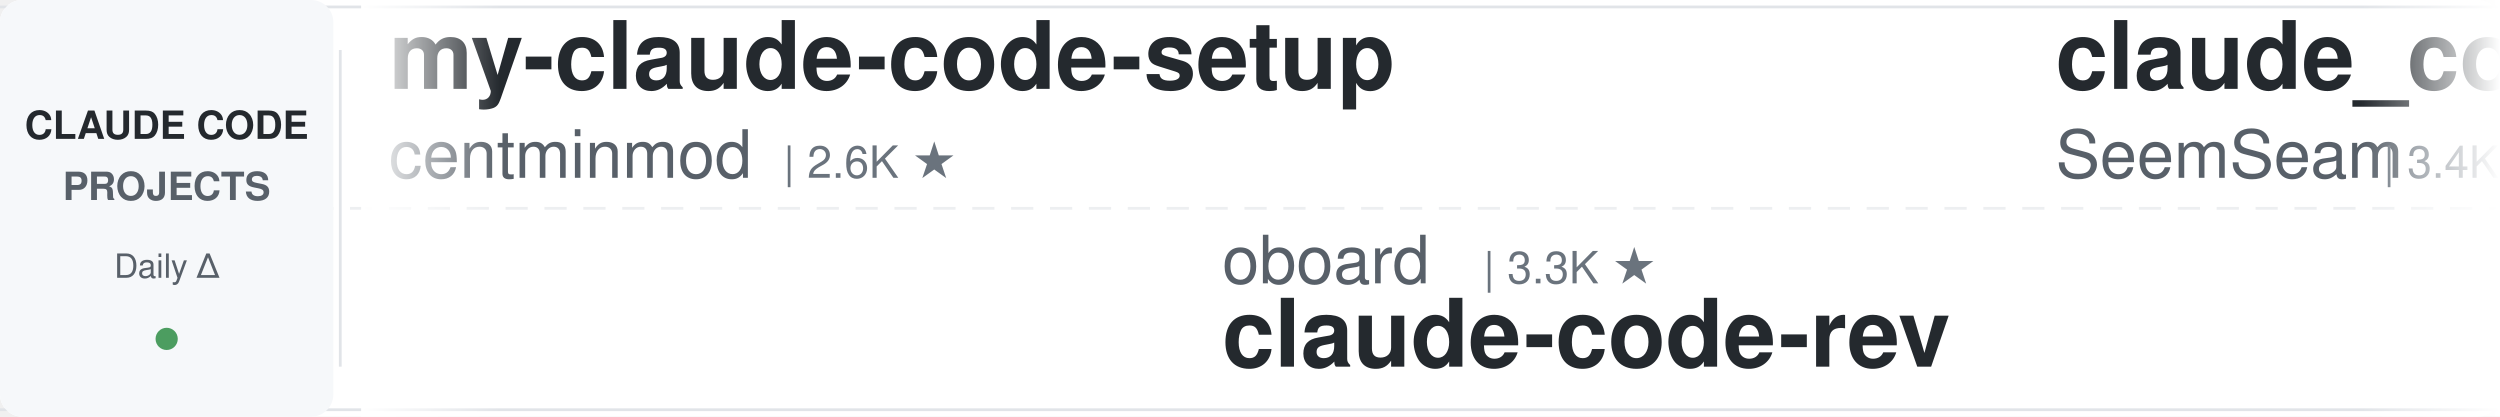
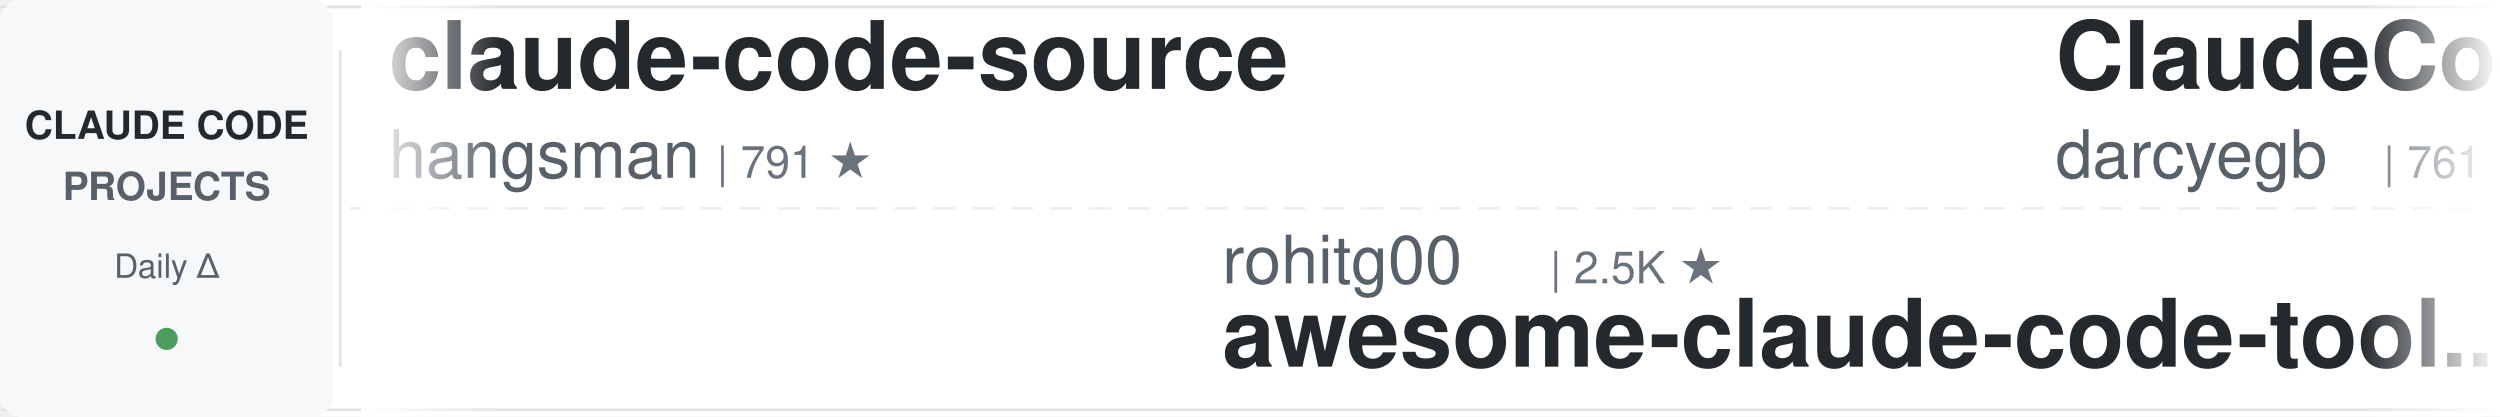
<svg xmlns="http://www.w3.org/2000/svg" width="900" height="150">
  <defs>
    <linearGradient id="leftFade" x1="0%" y1="0%" x2="100%" y2="0%">
      <stop offset="0%" style="stop-color:#ffffff;stop-opacity:1" />
      <stop offset="100%" style="stop-color:#ffffff;stop-opacity:0" />
    </linearGradient>
    <linearGradient id="rightFade" x1="0%" y1="0%" x2="100%" y2="0%">
      <stop offset="0%" style="stop-color:#ffffff;stop-opacity:0" />
      <stop offset="100%" style="stop-color:#ffffff;stop-opacity:1" />
    </linearGradient>
  </defs>
  <rect width="900" height="150" fill="#ffffff" rx="8" />
  <rect x="0" y="2" width="900" height="1" fill="#e1e4e8" />
  <rect x="0" y="147" width="900" height="1" fill="#e1e4e8" />
  <line x1="0" y1="75" x2="900" y2="75" stroke="#e1e4e8" stroke-width="1" stroke-dasharray="8 6" opacity="0.6" />
  <rect x="0" y="0" width="120" height="150" fill="#f6f8fa" rx="8" />
  <text x="60" y="50" font-family="-apple-system, BlinkMacSystemFont, 'Segoe UI', Helvetica, Arial, sans-serif" font-size="14" font-weight="600" fill="#24292e" text-anchor="middle">CLAUDE CODE</text>
  <text x="60" y="72" font-family="-apple-system, BlinkMacSystemFont, 'Segoe UI', Helvetica, Arial, sans-serif" font-size="14" font-weight="600" fill="#586069" text-anchor="middle">PROJECTS</text>
  <text x="60" y="100" font-family="-apple-system, BlinkMacSystemFont, 'Segoe UI', Helvetica, Arial, sans-serif" font-size="12" font-weight="500" fill="#586069" text-anchor="middle">Daily Δ</text>
  <circle cx="60" cy="122" r="4" fill="#22863a" opacity="0.8" />
  <rect x="122" y="18" width="1" height="114" fill="#e1e4e8" />
  <clipPath id="tickerClip">
    <rect x="130" y="0" width="770" height="150" />
  </clipPath>
  <g clip-path="url(#tickerClip)">
    <g id="tickerItems">
      <animateTransform attributeName="transform" attributeType="XML" type="translate" from="0 0" to="-3000 0" dur="54s" repeatCount="indefinite" />
      <g transform="translate(0, 0)">
-         <text x="140" y="32" font-family="-apple-system, BlinkMacSystemFont, 'Segoe UI', Helvetica, Arial, sans-serif" font-size="34" font-weight="600" fill="#24292e">my-claude-code-setup</text>
-         <text x="140" y="64" font-family="-apple-system, BlinkMacSystemFont, 'Segoe UI', Helvetica, Arial, sans-serif" font-size="24" font-weight="400" fill="#586069">centminmod</text>
-         <text x="282" y="64" font-family="-apple-system, BlinkMacSystemFont, 'Segoe UI', Helvetica, Arial, sans-serif" font-size="16" font-weight="500" fill="#6a737d">| 2.6K ★</text>
+         <text x="140" y="32" font-family="-apple-system, BlinkMacSystemFont, 'Segoe UI', Helvetica, Arial, sans-serif" font-size="34" font-weight="600" fill="#24292e">claude-code-source</text>
+         <text x="140" y="64" font-family="-apple-system, BlinkMacSystemFont, 'Segoe UI', Helvetica, Arial, sans-serif" font-size="24" font-weight="400" fill="#586069">hangsman</text>
+         <text x="258" y="64" font-family="-apple-system, BlinkMacSystemFont, 'Segoe UI', Helvetica, Arial, sans-serif" font-size="16" font-weight="500" fill="#6a737d">| 791 ★</text>
      </g>
      <g transform="translate(300, 0)">
-         <text x="140" y="102" font-family="-apple-system, BlinkMacSystemFont, 'Segoe UI', Helvetica, Arial, sans-serif" font-size="24" font-weight="400" fill="#586069">oboard</text>
-         <text x="234" y="102" font-family="-apple-system, BlinkMacSystemFont, 'Segoe UI', Helvetica, Arial, sans-serif" font-size="16" font-weight="500" fill="#6a737d">| 3.3K ★</text>
-         <text x="140" y="132" font-family="-apple-system, BlinkMacSystemFont, 'Segoe UI', Helvetica, Arial, sans-serif" font-size="34" font-weight="600" fill="#24292e">claude-code-rev</text>
+         <text x="140" y="102" font-family="-apple-system, BlinkMacSystemFont, 'Segoe UI', Helvetica, Arial, sans-serif" font-size="24" font-weight="400" fill="#586069">rohitg00</text>
+         <text x="258" y="102" font-family="-apple-system, BlinkMacSystemFont, 'Segoe UI', Helvetica, Arial, sans-serif" font-size="16" font-weight="500" fill="#6a737d">| 2.5K ★</text>
+         <text x="140" y="132" font-family="-apple-system, BlinkMacSystemFont, 'Segoe UI', Helvetica, Arial, sans-serif" font-size="34" font-weight="600" fill="#24292e">awesome-claude-code-tool...</text>
      </g>
      <g transform="translate(600, 0)">
-         <text x="140" y="32" font-family="-apple-system, BlinkMacSystemFont, 'Segoe UI', Helvetica, Arial, sans-serif" font-size="34" font-weight="600" fill="#24292e">claude_codex_bridge</text>
-         <text x="140" y="64" font-family="-apple-system, BlinkMacSystemFont, 'Segoe UI', Helvetica, Arial, sans-serif" font-size="24" font-weight="400" fill="#586069">SeemSeam</text>
-         <text x="258" y="64" font-family="-apple-system, BlinkMacSystemFont, 'Segoe UI', Helvetica, Arial, sans-serif" font-size="16" font-weight="500" fill="#6a737d">| 3.4K ★</text>
+         <text x="140" y="32" font-family="-apple-system, BlinkMacSystemFont, 'Segoe UI', Helvetica, Arial, sans-serif" font-size="34" font-weight="600" fill="#24292e">ClaudeCodeAgents</text>
+         <text x="140" y="64" font-family="-apple-system, BlinkMacSystemFont, 'Segoe UI', Helvetica, Arial, sans-serif" font-size="24" font-weight="400" fill="#586069">darcyegb</text>
+         <text x="258" y="64" font-family="-apple-system, BlinkMacSystemFont, 'Segoe UI', Helvetica, Arial, sans-serif" font-size="16" font-weight="500" fill="#6a737d">| 761 ★</text>
      </g>
      <g transform="translate(900, 0)">
-         <text x="140" y="102" font-family="-apple-system, BlinkMacSystemFont, 'Segoe UI', Helvetica, Arial, sans-serif" font-size="24" font-weight="400" fill="#586069">LING71671</text>
-         <text x="270" y="102" font-family="-apple-system, BlinkMacSystemFont, 'Segoe UI', Helvetica, Arial, sans-serif" font-size="16" font-weight="500" fill="#6a737d">| 945 ★</text>
-         <text x="140" y="132" font-family="-apple-system, BlinkMacSystemFont, 'Segoe UI', Helvetica, Arial, sans-serif" font-size="34" font-weight="600" fill="#24292e">Open-ClaudeCode</text>
+         <text x="140" y="102" font-family="-apple-system, BlinkMacSystemFont, 'Segoe UI', Helvetica, Arial, sans-serif" font-size="24" font-weight="400" fill="#586069">Cranot</text>
+         <text x="234" y="102" font-family="-apple-system, BlinkMacSystemFont, 'Segoe UI', Helvetica, Arial, sans-serif" font-size="16" font-weight="500" fill="#6a737d">| 2.9K ★</text>
+         <text x="140" y="132" font-family="-apple-system, BlinkMacSystemFont, 'Segoe UI', Helvetica, Arial, sans-serif" font-size="34" font-weight="600" fill="#24292e">claude-code-guide</text>
      </g>
      <g transform="translate(1200, 0)">
-         <text x="140" y="32" font-family="-apple-system, BlinkMacSystemFont, 'Segoe UI', Helvetica, Arial, sans-serif" font-size="34" font-weight="600" fill="#24292e">Auto-claude-code-researc...</text>
-         <text x="140" y="64" font-family="-apple-system, BlinkMacSystemFont, 'Segoe UI', Helvetica, Arial, sans-serif" font-size="24" font-weight="400" fill="#586069">wanshuiyin</text>
-         <text x="282" y="64" font-family="-apple-system, BlinkMacSystemFont, 'Segoe UI', Helvetica, Arial, sans-serif" font-size="16" font-weight="500" fill="#6a737d">| 14.9K ★</text>
+         <text x="140" y="32" font-family="-apple-system, BlinkMacSystemFont, 'Segoe UI', Helvetica, Arial, sans-serif" font-size="34" font-weight="600" fill="#24292e">claude-code-security-rev...</text>
+         <text x="140" y="64" font-family="-apple-system, BlinkMacSystemFont, 'Segoe UI', Helvetica, Arial, sans-serif" font-size="24" font-weight="400" fill="#586069">anthropics</text>
+         <text x="282" y="64" font-family="-apple-system, BlinkMacSystemFont, 'Segoe UI', Helvetica, Arial, sans-serif" font-size="16" font-weight="500" fill="#6a737d">| 5.9K ★</text>
      </g>
      <g transform="translate(1500, 0)">
-         <text x="140" y="102" font-family="-apple-system, BlinkMacSystemFont, 'Segoe UI', Helvetica, Arial, sans-serif" font-size="24" font-weight="400" fill="#586069">davila7</text>
-         <text x="246" y="102" font-family="-apple-system, BlinkMacSystemFont, 'Segoe UI', Helvetica, Arial, sans-serif" font-size="16" font-weight="500" fill="#6a737d">| 30.3K ★</text>
-         <text x="140" y="132" font-family="-apple-system, BlinkMacSystemFont, 'Segoe UI', Helvetica, Arial, sans-serif" font-size="34" font-weight="600" fill="#24292e">claude-code-templates</text>
+         <text x="140" y="102" font-family="-apple-system, BlinkMacSystemFont, 'Segoe UI', Helvetica, Arial, sans-serif" font-size="24" font-weight="400" fill="#586069">SeemSeam</text>
+         <text x="258" y="102" font-family="-apple-system, BlinkMacSystemFont, 'Segoe UI', Helvetica, Arial, sans-serif" font-size="16" font-weight="500" fill="#6a737d">| 3.4K ★</text>
+         <text x="140" y="132" font-family="-apple-system, BlinkMacSystemFont, 'Segoe UI', Helvetica, Arial, sans-serif" font-size="34" font-weight="600" fill="#24292e">claude_codex_bridge</text>
      </g>
      <g transform="translate(1800, 0)">
-         <text x="140" y="32" font-family="-apple-system, BlinkMacSystemFont, 'Segoe UI', Helvetica, Arial, sans-serif" font-size="34" font-weight="600" fill="#24292e">arcads-claude-code</text>
-         <text x="140" y="64" font-family="-apple-system, BlinkMacSystemFont, 'Segoe UI', Helvetica, Arial, sans-serif" font-size="24" font-weight="400" fill="#586069">krusemediallc</text>
-         <text x="318" y="64" font-family="-apple-system, BlinkMacSystemFont, 'Segoe UI', Helvetica, Arial, sans-serif" font-size="16" font-weight="500" fill="#6a737d">| 1.2K ★</text>
+         <text x="140" y="32" font-family="-apple-system, BlinkMacSystemFont, 'Segoe UI', Helvetica, Arial, sans-serif" font-size="34" font-weight="600" fill="#24292e">awesome-claude-code</text>
+         <text x="140" y="64" font-family="-apple-system, BlinkMacSystemFont, 'Segoe UI', Helvetica, Arial, sans-serif" font-size="24" font-weight="400" fill="#586069">jqueryscript</text>
+         <text x="306" y="64" font-family="-apple-system, BlinkMacSystemFont, 'Segoe UI', Helvetica, Arial, sans-serif" font-size="16" font-weight="500" fill="#6a737d">| 501 ★</text>
      </g>
      <g transform="translate(2100, 0)">
-         <text x="140" y="102" font-family="-apple-system, BlinkMacSystemFont, 'Segoe UI', Helvetica, Arial, sans-serif" font-size="24" font-weight="400" fill="#586069">alejandrobalderas</text>
-         <text x="366" y="102" font-family="-apple-system, BlinkMacSystemFont, 'Segoe UI', Helvetica, Arial, sans-serif" font-size="16" font-weight="500" fill="#6a737d">| 2.8K ★</text>
-         <text x="140" y="132" font-family="-apple-system, BlinkMacSystemFont, 'Segoe UI', Helvetica, Arial, sans-serif" font-size="34" font-weight="600" fill="#24292e">claude-code-from-source</text>
+         <text x="140" y="102" font-family="-apple-system, BlinkMacSystemFont, 'Segoe UI', Helvetica, Arial, sans-serif" font-size="24" font-weight="400" fill="#586069">repowise-dev</text>
+         <text x="306" y="102" font-family="-apple-system, BlinkMacSystemFont, 'Segoe UI', Helvetica, Arial, sans-serif" font-size="16" font-weight="500" fill="#6a737d">| 1.2K ★</text>
+         <text x="140" y="132" font-family="-apple-system, BlinkMacSystemFont, 'Segoe UI', Helvetica, Arial, sans-serif" font-size="34" font-weight="600" fill="#24292e">claude-code-prompts</text>
      </g>
      <g transform="translate(2400, 0)">
-         <text x="140" y="32" font-family="-apple-system, BlinkMacSystemFont, 'Segoe UI', Helvetica, Arial, sans-serif" font-size="34" font-weight="600" fill="#24292e">claude-code-prompts</text>
-         <text x="140" y="64" font-family="-apple-system, BlinkMacSystemFont, 'Segoe UI', Helvetica, Arial, sans-serif" font-size="24" font-weight="400" fill="#586069">repowise-dev</text>
-         <text x="306" y="64" font-family="-apple-system, BlinkMacSystemFont, 'Segoe UI', Helvetica, Arial, sans-serif" font-size="16" font-weight="500" fill="#6a737d">| 1.2K ★</text>
+         <text x="140" y="32" font-family="-apple-system, BlinkMacSystemFont, 'Segoe UI', Helvetica, Arial, sans-serif" font-size="34" font-weight="600" fill="#24292e">claude-code-action</text>
+         <text x="140" y="64" font-family="-apple-system, BlinkMacSystemFont, 'Segoe UI', Helvetica, Arial, sans-serif" font-size="24" font-weight="400" fill="#586069">anthropics</text>
+         <text x="282" y="64" font-family="-apple-system, BlinkMacSystemFont, 'Segoe UI', Helvetica, Arial, sans-serif" font-size="16" font-weight="500" fill="#6a737d">| 8.7K ★</text>
      </g>
      <g transform="translate(2700, 0)">
-         <text x="140" y="102" font-family="-apple-system, BlinkMacSystemFont, 'Segoe UI', Helvetica, Arial, sans-serif" font-size="24" font-weight="400" fill="#586069">Donchitos</text>
-         <text x="270" y="102" font-family="-apple-system, BlinkMacSystemFont, 'Segoe UI', Helvetica, Arial, sans-serif" font-size="16" font-weight="500" fill="#6a737d">| 24.1K ★</text>
-         <text x="140" y="132" font-family="-apple-system, BlinkMacSystemFont, 'Segoe UI', Helvetica, Arial, sans-serif" font-size="34" font-weight="600" fill="#24292e">Claude-Code-Game-Studios</text>
+         <text x="140" y="102" font-family="-apple-system, BlinkMacSystemFont, 'Segoe UI', Helvetica, Arial, sans-serif" font-size="24" font-weight="400" fill="#586069">shanraisshan</text>
+         <text x="306" y="102" font-family="-apple-system, BlinkMacSystemFont, 'Segoe UI', Helvetica, Arial, sans-serif" font-size="16" font-weight="500" fill="#6a737d">| 64.7K ★</text>
+         <text x="140" y="132" font-family="-apple-system, BlinkMacSystemFont, 'Segoe UI', Helvetica, Arial, sans-serif" font-size="34" font-weight="600" fill="#24292e">claude-code-best-practic...</text>
      </g>
      <g transform="translate(3000, 0)">
-         <text x="140" y="32" font-family="-apple-system, BlinkMacSystemFont, 'Segoe UI', Helvetica, Arial, sans-serif" font-size="34" font-weight="600" fill="#24292e">my-claude-code-setup</text>
-         <text x="140" y="64" font-family="-apple-system, BlinkMacSystemFont, 'Segoe UI', Helvetica, Arial, sans-serif" font-size="24" font-weight="400" fill="#586069">centminmod</text>
-         <text x="282" y="64" font-family="-apple-system, BlinkMacSystemFont, 'Segoe UI', Helvetica, Arial, sans-serif" font-size="16" font-weight="500" fill="#6a737d">| 2.6K ★</text>
+         <text x="140" y="32" font-family="-apple-system, BlinkMacSystemFont, 'Segoe UI', Helvetica, Arial, sans-serif" font-size="34" font-weight="600" fill="#24292e">claude-code-source</text>
+         <text x="140" y="64" font-family="-apple-system, BlinkMacSystemFont, 'Segoe UI', Helvetica, Arial, sans-serif" font-size="24" font-weight="400" fill="#586069">hangsman</text>
+         <text x="258" y="64" font-family="-apple-system, BlinkMacSystemFont, 'Segoe UI', Helvetica, Arial, sans-serif" font-size="16" font-weight="500" fill="#6a737d">| 791 ★</text>
      </g>
      <g transform="translate(3300, 0)">
-         <text x="140" y="102" font-family="-apple-system, BlinkMacSystemFont, 'Segoe UI', Helvetica, Arial, sans-serif" font-size="24" font-weight="400" fill="#586069">oboard</text>
-         <text x="234" y="102" font-family="-apple-system, BlinkMacSystemFont, 'Segoe UI', Helvetica, Arial, sans-serif" font-size="16" font-weight="500" fill="#6a737d">| 3.3K ★</text>
-         <text x="140" y="132" font-family="-apple-system, BlinkMacSystemFont, 'Segoe UI', Helvetica, Arial, sans-serif" font-size="34" font-weight="600" fill="#24292e">claude-code-rev</text>
+         <text x="140" y="102" font-family="-apple-system, BlinkMacSystemFont, 'Segoe UI', Helvetica, Arial, sans-serif" font-size="24" font-weight="400" fill="#586069">rohitg00</text>
+         <text x="258" y="102" font-family="-apple-system, BlinkMacSystemFont, 'Segoe UI', Helvetica, Arial, sans-serif" font-size="16" font-weight="500" fill="#6a737d">| 2.5K ★</text>
+         <text x="140" y="132" font-family="-apple-system, BlinkMacSystemFont, 'Segoe UI', Helvetica, Arial, sans-serif" font-size="34" font-weight="600" fill="#24292e">awesome-claude-code-tool...</text>
      </g>
      <g transform="translate(3600, 0)">
-         <text x="140" y="32" font-family="-apple-system, BlinkMacSystemFont, 'Segoe UI', Helvetica, Arial, sans-serif" font-size="34" font-weight="600" fill="#24292e">claude_codex_bridge</text>
-         <text x="140" y="64" font-family="-apple-system, BlinkMacSystemFont, 'Segoe UI', Helvetica, Arial, sans-serif" font-size="24" font-weight="400" fill="#586069">SeemSeam</text>
-         <text x="258" y="64" font-family="-apple-system, BlinkMacSystemFont, 'Segoe UI', Helvetica, Arial, sans-serif" font-size="16" font-weight="500" fill="#6a737d">| 3.4K ★</text>
+         <text x="140" y="32" font-family="-apple-system, BlinkMacSystemFont, 'Segoe UI', Helvetica, Arial, sans-serif" font-size="34" font-weight="600" fill="#24292e">ClaudeCodeAgents</text>
+         <text x="140" y="64" font-family="-apple-system, BlinkMacSystemFont, 'Segoe UI', Helvetica, Arial, sans-serif" font-size="24" font-weight="400" fill="#586069">darcyegb</text>
+         <text x="258" y="64" font-family="-apple-system, BlinkMacSystemFont, 'Segoe UI', Helvetica, Arial, sans-serif" font-size="16" font-weight="500" fill="#6a737d">| 761 ★</text>
      </g>
      <g transform="translate(3900, 0)">
-         <text x="140" y="102" font-family="-apple-system, BlinkMacSystemFont, 'Segoe UI', Helvetica, Arial, sans-serif" font-size="24" font-weight="400" fill="#586069">LING71671</text>
-         <text x="270" y="102" font-family="-apple-system, BlinkMacSystemFont, 'Segoe UI', Helvetica, Arial, sans-serif" font-size="16" font-weight="500" fill="#6a737d">| 945 ★</text>
-         <text x="140" y="132" font-family="-apple-system, BlinkMacSystemFont, 'Segoe UI', Helvetica, Arial, sans-serif" font-size="34" font-weight="600" fill="#24292e">Open-ClaudeCode</text>
+         <text x="140" y="102" font-family="-apple-system, BlinkMacSystemFont, 'Segoe UI', Helvetica, Arial, sans-serif" font-size="24" font-weight="400" fill="#586069">Cranot</text>
+         <text x="234" y="102" font-family="-apple-system, BlinkMacSystemFont, 'Segoe UI', Helvetica, Arial, sans-serif" font-size="16" font-weight="500" fill="#6a737d">| 2.9K ★</text>
+         <text x="140" y="132" font-family="-apple-system, BlinkMacSystemFont, 'Segoe UI', Helvetica, Arial, sans-serif" font-size="34" font-weight="600" fill="#24292e">claude-code-guide</text>
      </g>
    </g>
  </g>
  <rect x="130" y="0" width="50" height="150" fill="url(#leftFade)" />
  <rect x="850" y="0" width="50" height="150" fill="url(#rightFade)" />
</svg>
